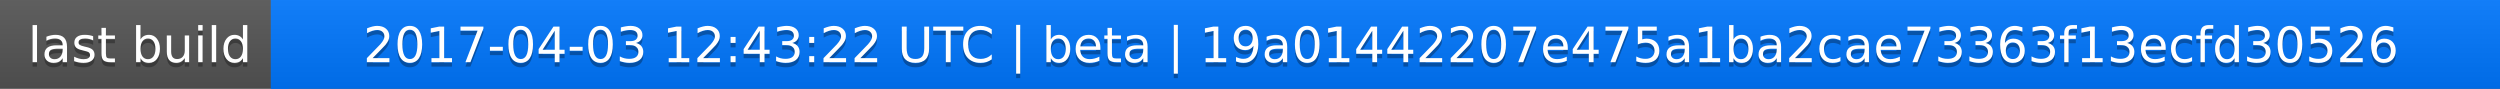
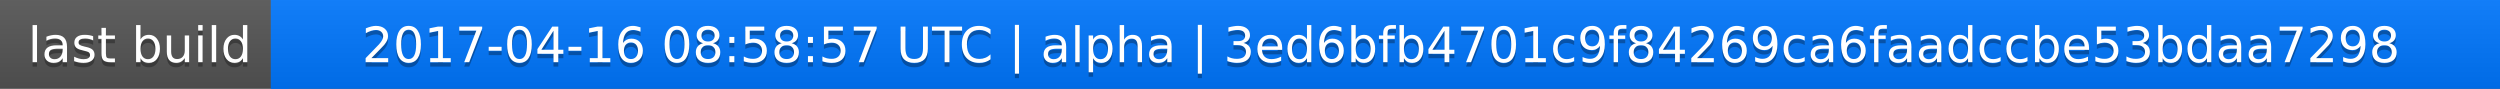
<svg xmlns="http://www.w3.org/2000/svg" width="563" height="20">
  <linearGradient id="a" x2="0" y2="100%">
    <stop offset="0" stop-color="#bbb" stop-opacity=".1" />
    <stop offset="1" stop-opacity=".1" />
  </linearGradient>
  <rect rx="0" width="563" height="20" fill="#555" />
  <rect rx="0" x="61" width="502" height="20" fill="#07f" />
  <path fill="#07f" d="M61 0h4v20h-4z" />
  <rect rx="0" width="563" height="20" fill="url(#a)" />
  <g fill="#fff" text-anchor="middle" font-family="DejaVu Sans,Verdana,Geneva,sans-serif" font-size="11">
    <text x="31.5" y="15" fill="#010101" fill-opacity=".3">last build</text>
    <text x="31.5" y="14">last build</text>
-     <text x="311" y="15" fill="#010101" fill-opacity=".3">2017-04-03 12:43:22 UTC | beta | 19a01442207e475a1ba2cae73363f13ecfd30526</text>
-     <text x="311" y="14">2017-04-03 12:43:22 UTC | beta | 19a01442207e475a1ba2cae73363f13ecfd30526</text>
+     <text x="311" y="15" fill="#010101" fill-opacity=".3">2017-04-16 08:58:57 UTC | alpha | 3ed6bfb4701c9f84269ca6faadccbe53bdaa7298</text>
+     <text x="311" y="14">2017-04-16 08:58:57 UTC | alpha | 3ed6bfb4701c9f84269ca6faadccbe53bdaa7298</text>
  </g>
</svg>
